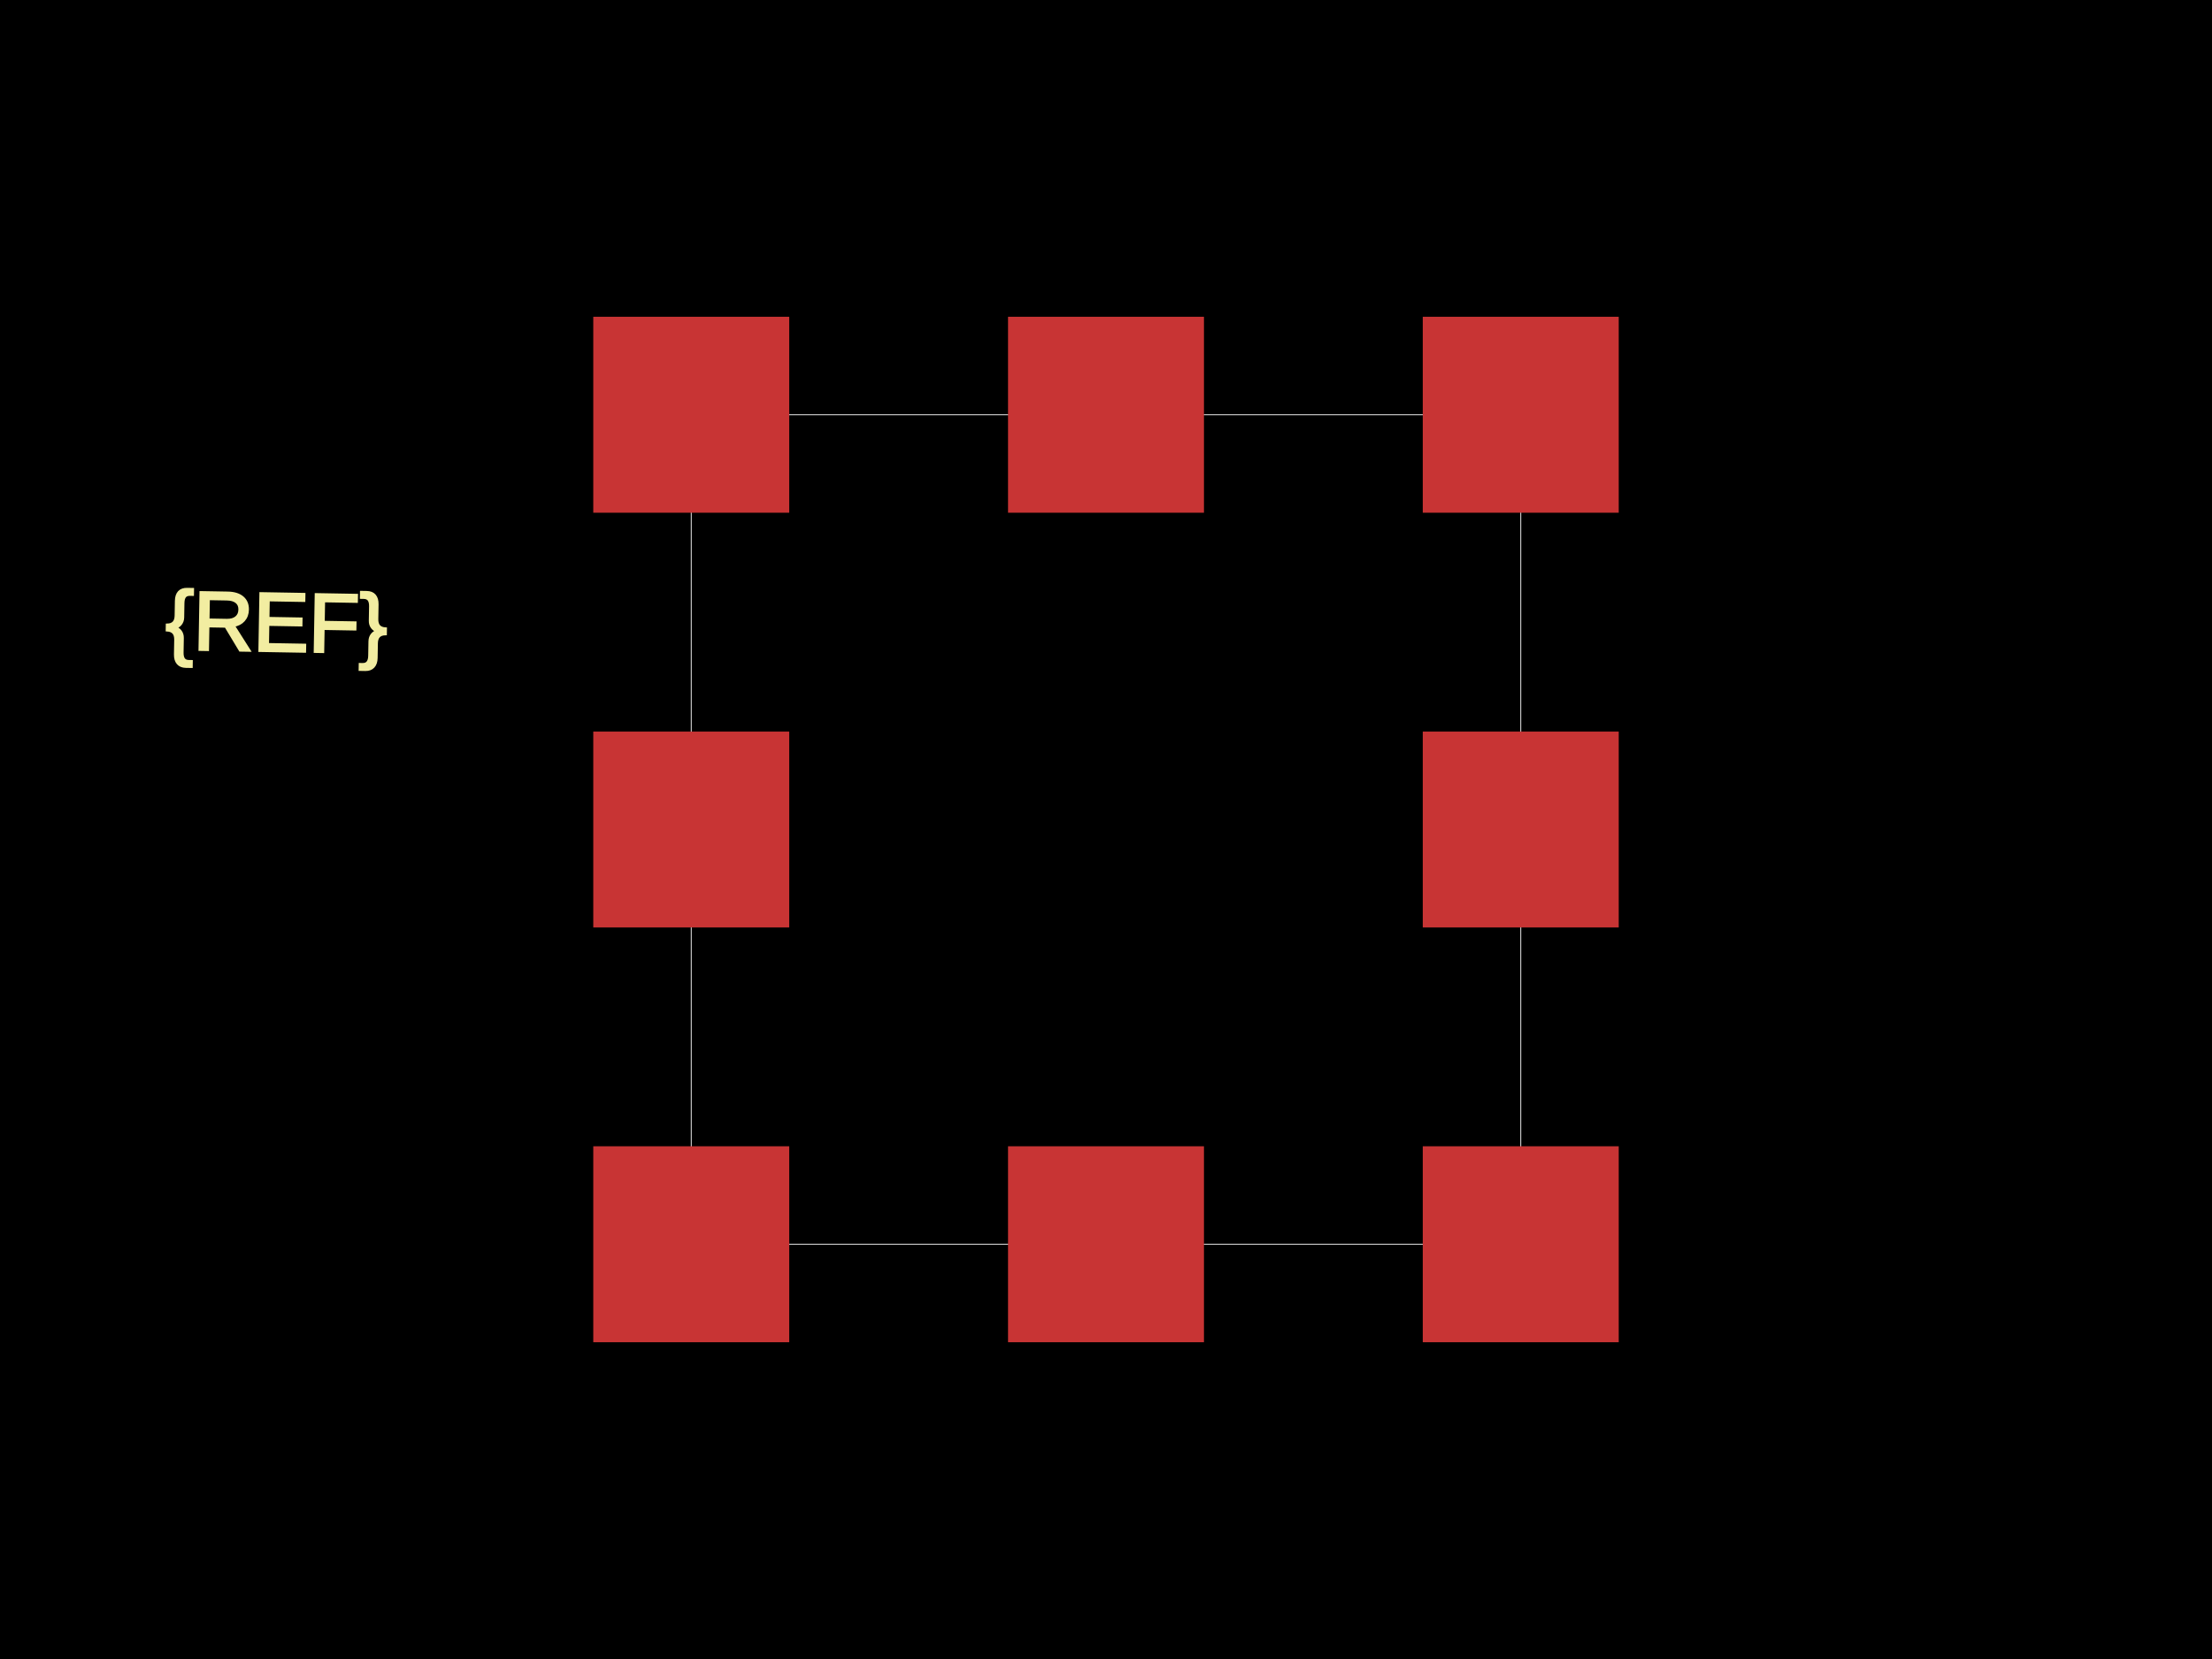
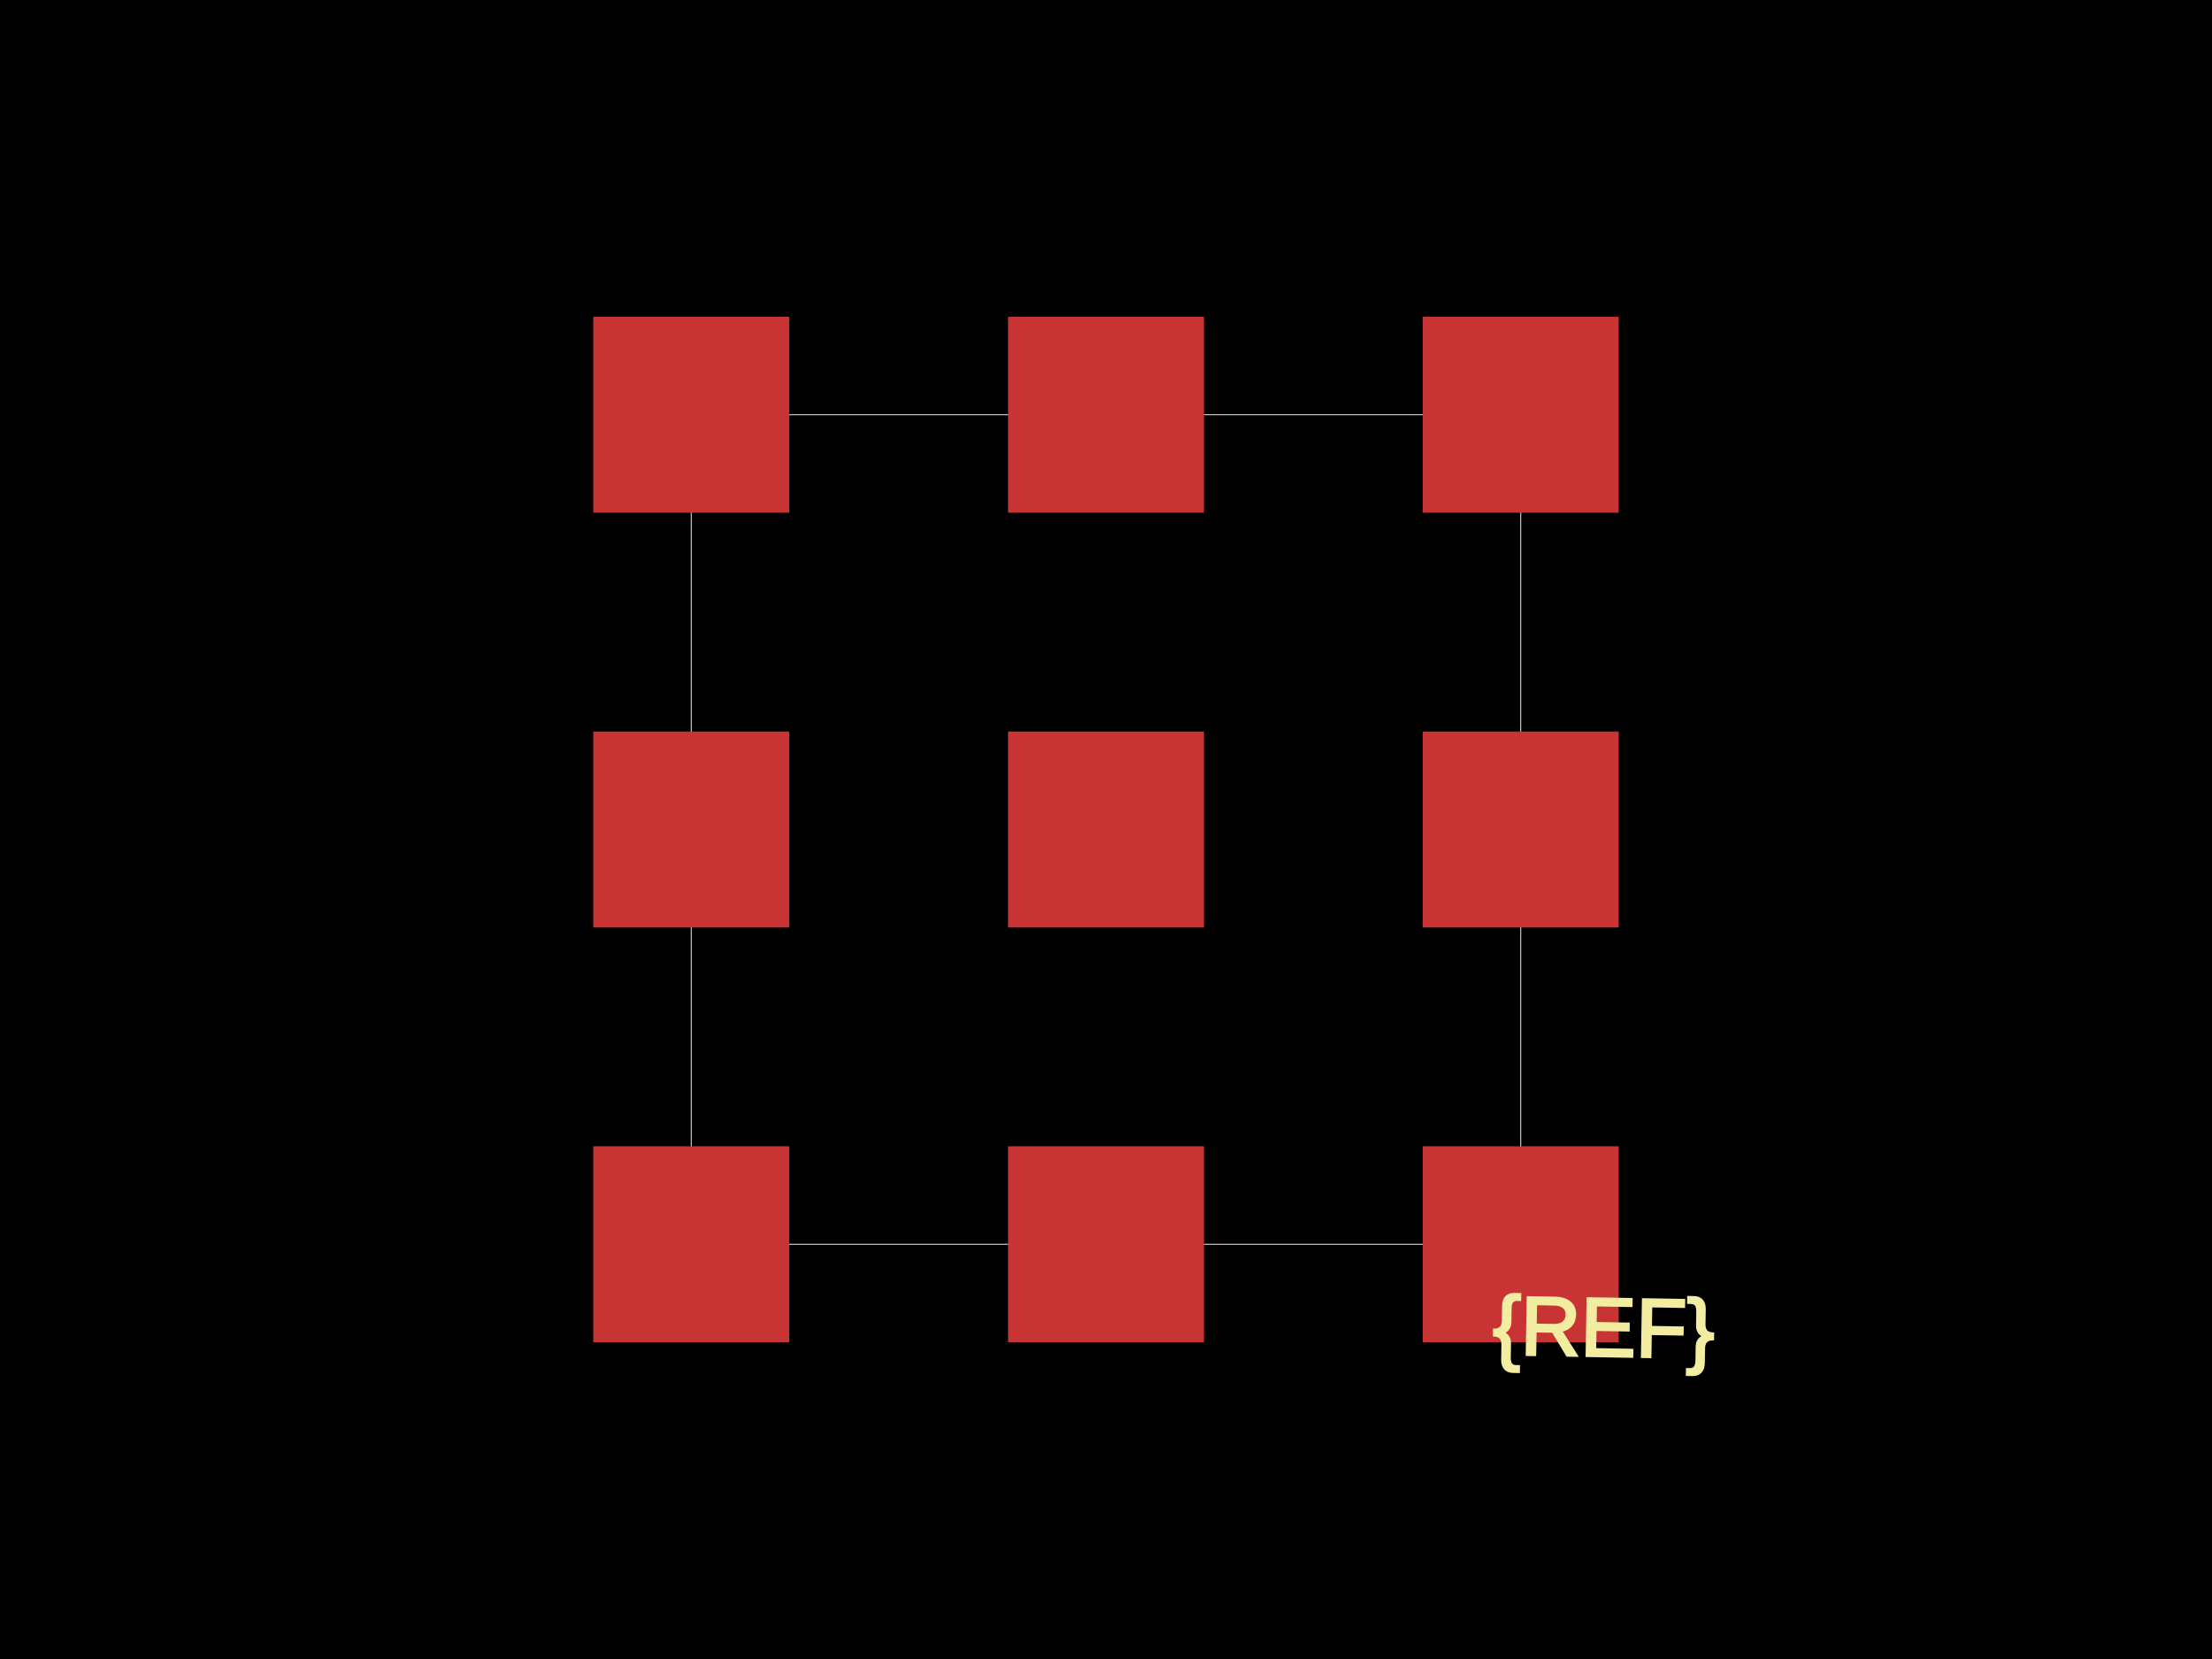
<svg xmlns="http://www.w3.org/2000/svg" width="800" height="600">
  <style>
              .boundary { fill: #000; }
              .pcb-board { fill: none; }
              .pcb-trace { fill: none; }
              .pcb-hole-outer { fill: rgb(200, 52, 52); }
              .pcb-hole-inner { fill: rgb(255, 38, 226); }
              .pcb-pad { }
              .pcb-boundary { fill: none; stroke: #fff; stroke-width: 0.3; }
              .pcb-silkscreen { fill: none; }
              .pcb-silkscreen-top { stroke: #f2eda1; }
              .pcb-silkscreen-bottom { stroke: #f2eda1; }
              .pcb-silkscreen-text { fill: #f2eda1; }
            </style>
  <rect class="boundary" x="0" y="0" width="800" height="600" />
  <rect class="pcb-boundary" x="250" y="150" width="300" height="300" />
+   <rect class="pcb-pad" fill="rgb(200, 52, 52)" x="214.567" y="114.567" width="70.866" height="70.866" />
+   <rect class="pcb-pad" fill="rgb(200, 52, 52)" x="364.567" y="114.567" width="70.866" height="70.866" />
  <rect class="pcb-pad" fill="rgb(200, 52, 52)" x="514.567" y="114.567" width="70.866" height="70.866" />
-   <rect class="pcb-pad" fill="rgb(200, 52, 52)" x="364.567" y="114.567" width="70.866" height="70.866" />
-   <rect class="pcb-pad" fill="rgb(200, 52, 52)" x="214.567" y="114.567" width="70.866" height="70.866" />
+   <rect class="pcb-pad" fill="rgb(200, 52, 52)" x="214.567" y="264.567" width="70.866" height="70.866" />
+   <rect class="pcb-pad" fill="rgb(200, 52, 52)" x="364.567" y="264.567" width="70.866" height="70.866" />
  <rect class="pcb-pad" fill="rgb(200, 52, 52)" x="514.567" y="264.567" width="70.866" height="70.866" />
-   <rect class="pcb-pad" fill="rgb(200, 52, 52)" x="214.567" y="264.567" width="70.866" height="70.866" />
+   <rect class="pcb-pad" fill="rgb(200, 52, 52)" x="214.567" y="414.567" width="70.866" height="70.866" />
+   <rect class="pcb-pad" fill="rgb(200, 52, 52)" x="364.567" y="414.567" width="70.866" height="70.866" />
  <rect class="pcb-pad" fill="rgb(200, 52, 52)" x="514.567" y="414.567" width="70.866" height="70.866" />
-   <rect class="pcb-pad" fill="rgb(200, 52, 52)" x="364.567" y="414.567" width="70.866" height="70.866" />
-   <rect class="pcb-pad" fill="rgb(200, 52, 52)" x="214.567" y="414.567" width="70.866" height="70.866" />
-   <text x="0" y="0" font-family="Arial, sans-serif" font-size="30" text-anchor="middle" dominant-baseline="central" transform="matrix(0.9998477,0.01745241,-0.01745241,0.9998477,100,225)" class="pcb-silkscreen-text pcb-silkscreen-top" data-pcb-silkscreen-text-id="pcb_component_1">{REF}</text>
+   <text x="0" y="0" font-family="Arial, sans-serif" font-size="30" text-anchor="middle" dominant-baseline="central" transform="matrix(0.9998477,0.01745241,-0.01745241,0.9998477,580,480)" class="pcb-silkscreen-text pcb-silkscreen-top" data-pcb-silkscreen-text-id="pcb_component_1">{REF}</text>
</svg>
